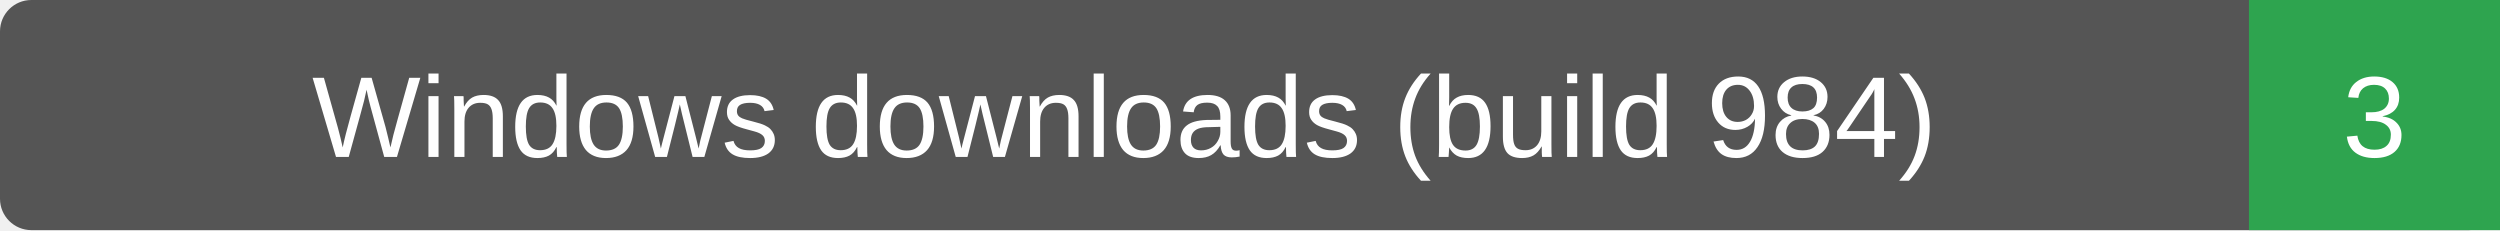
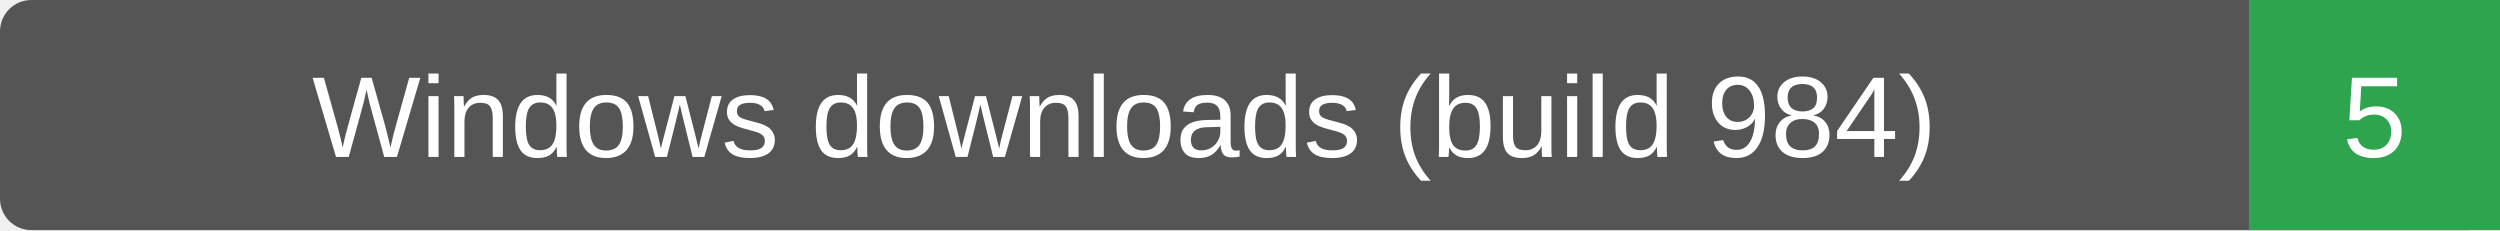
- <svg xmlns="http://www.w3.org/2000/svg" width="239" height="22" role="img" aria-label="Windows downloads (build 984): 3">
+ <svg xmlns="http://www.w3.org/2000/svg" width="239" height="22" role="img" aria-label="Windows downloads (build 984): 5">
  <rect width="239" height="22" rx="3" fill="#555" />
  <path d="M215 0h24v22h-24z" fill="#2ea44f" />
  <g fill="#fff" text-anchor="middle" font-family="Verdana,Arial,sans-serif" font-size="11">
    <text x="107.5" y="15">Windows downloads (build 984)</text>
-     <text x="227.0" y="15">3</text>
+     <text x="227.0" y="15">5</text>
  </g>
</svg>
